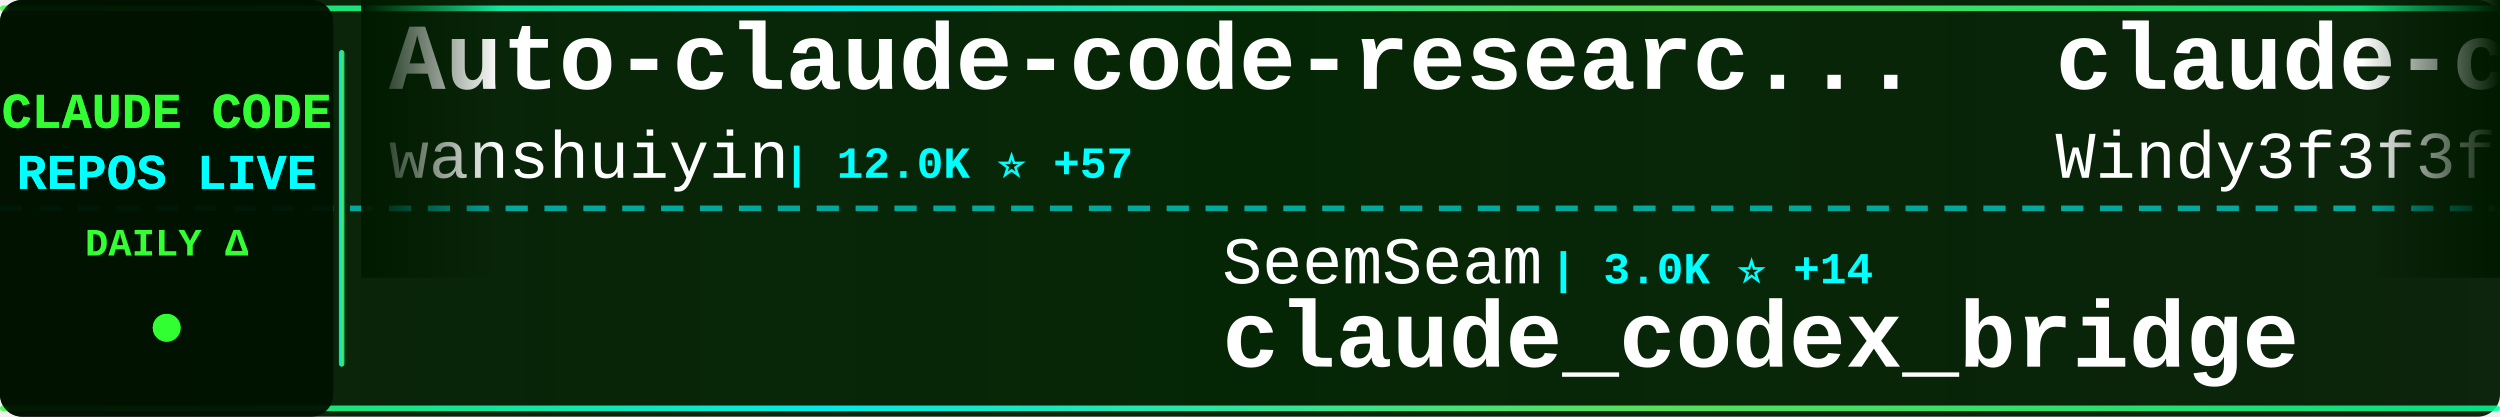
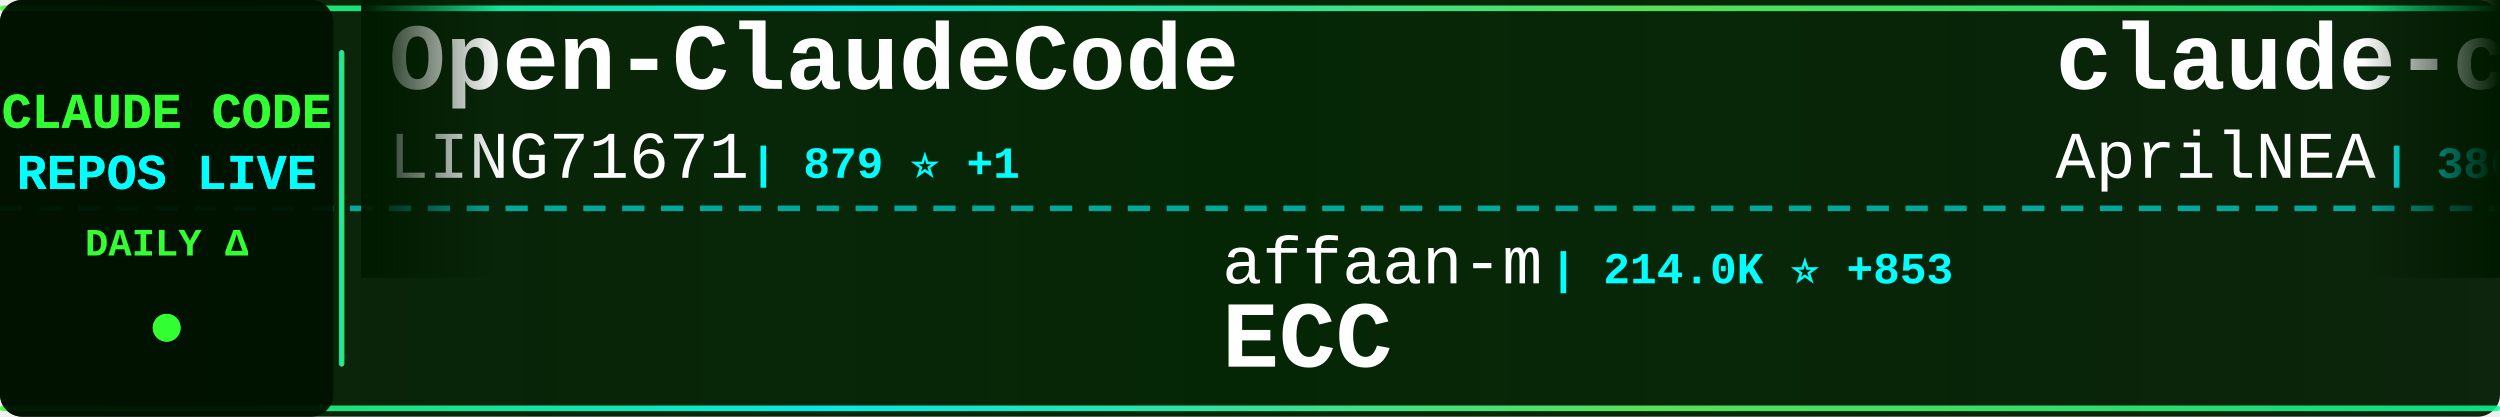
<svg xmlns="http://www.w3.org/2000/svg" width="900" height="150">
  <defs>
    <linearGradient id="tickerBg" x1="0%" y1="0%" x2="100%" y2="0%">
      <stop offset="0%" style="stop-color:#001a00;stop-opacity:0.95" />
      <stop offset="50%" style="stop-color:#002200;stop-opacity:0.98" />
      <stop offset="100%" style="stop-color:#001a00;stop-opacity:0.95" />
    </linearGradient>
    <linearGradient id="borderGrad" x1="0%" y1="0%" x2="100%" y2="0%">
      <stop offset="0%" style="stop-color:#33ff33;stop-opacity:0.85">
        <animate attributeName="stop-opacity" values="0.85;1;0.85" dur="2s" repeatCount="indefinite" />
      </stop>
      <stop offset="33%" style="stop-color:#00ffff;stop-opacity:0.9">
        <animate attributeName="stop-opacity" values="0.9;1;0.9" dur="2.2s" repeatCount="indefinite" />
      </stop>
      <stop offset="66%" style="stop-color:#66ff66;stop-opacity:0.85">
        <animate attributeName="stop-opacity" values="0.85;1;0.85" dur="1.8s" repeatCount="indefinite" />
      </stop>
      <stop offset="100%" style="stop-color:#00ff99;stop-opacity:0.85">
        <animate attributeName="stop-opacity" values="0.85;1;0.85" dur="2s" repeatCount="indefinite" />
      </stop>
    </linearGradient>
    <filter id="textGlow">
      <feGaussianBlur stdDeviation="0.1" result="coloredBlur" />
      <feMerge>
        <feMergeNode in="coloredBlur" />
        <feMergeNode in="SourceGraphic" />
      </feMerge>
    </filter>
    <filter id="metricGlow">
      <feGaussianBlur stdDeviation="0.2" result="coloredBlur" />
      <feMerge>
        <feMergeNode in="coloredBlur" />
        <feMergeNode in="SourceGraphic" />
      </feMerge>
    </filter>
    <linearGradient id="leftFade" x1="0%" y1="0%" x2="100%" y2="0%">
      <stop offset="0%" style="stop-color:#001a00;stop-opacity:1" />
      <stop offset="100%" style="stop-color:#001a00;stop-opacity:0" />
    </linearGradient>
    <linearGradient id="rightFade" x1="0%" y1="0%" x2="100%" y2="0%">
      <stop offset="0%" style="stop-color:#001a00;stop-opacity:0" />
      <stop offset="100%" style="stop-color:#001a00;stop-opacity:1" />
    </linearGradient>
  </defs>
  <rect width="900" height="150" fill="url(#tickerBg)" rx="8" />
  <rect x="0" y="2" width="900" height="2" fill="url(#borderGrad)" rx="1" />
  <rect x="0" y="146" width="900" height="2" fill="url(#borderGrad)" rx="1" />
  <line x1="0" y1="75" x2="900" y2="75" stroke="#00ffff" stroke-width="2" stroke-dasharray="8 6" opacity="0.6" />
  <rect x="0" y="0" width="120" height="150" fill="#001100" opacity="0.95" rx="8" />
  <text x="60" y="46" font-family="'Courier New', monospace" font-size="18" font-weight="bold" fill="#33ff33" text-anchor="middle" filter="url(#textGlow)">
    CLAUDE CODE
  </text>
  <text x="60" y="68" font-family="'Courier New', monospace" font-size="18" font-weight="bold" fill="#00ffff" text-anchor="middle" filter="url(#textGlow)">
    REPOS LIVE
  </text>
  <text x="60" y="92" font-family="'Courier New', monospace" font-size="14" font-weight="bold" fill="#33ff33" text-anchor="middle">
    DAILY Δ
  </text>
  <circle cx="60" cy="118" r="5" fill="#33ff33" filter="url(#metricGlow)">
    <animate attributeName="r" values="4;6;4" dur="1.5s" repeatCount="indefinite" />
    <animate attributeName="opacity" values="0.6;1;0.6" dur="1.5s" repeatCount="indefinite" />
  </circle>
  <rect x="122" y="18" width="2" height="114" fill="url(#borderGrad)" rx="1" />
  <clipPath id="tickerClip">
    <rect x="130" y="0" width="770" height="150" />
  </clipPath>
  <g clip-path="url(#tickerClip)">
    <g id="tickerItems">
      <animateTransform attributeName="transform" attributeType="XML" type="translate" from="0 0" to="-3000 0" dur="54s" repeatCount="indefinite" />
      <g transform="translate(0, 0)">
-         <text x="140" y="32" font-family="'Courier New', monospace" font-size="34" font-weight="bold" fill="#ffffff">Auto-claude-code-researc...</text>
-         <text x="140" y="64" font-family="'Courier New', monospace" font-size="24" font-weight="normal" fill="#ffffff" opacity="1.0">wanshuiyin</text>
-         <text x="282" y="64" font-family="'Courier New', monospace" font-size="16" font-weight="bold" fill="#00ffff"> | 12.0K ⭐ +57</text>
+         <text x="140" y="32" font-family="'Courier New', monospace" font-size="34" font-weight="bold" fill="#ffffff">Open-ClaudeCode</text>
+         <text x="140" y="64" font-family="'Courier New', monospace" font-size="24" font-weight="normal" fill="#ffffff" opacity="1.0">LING71671</text>
+         <text x="270" y="64" font-family="'Courier New', monospace" font-size="16" font-weight="bold" fill="#00ffff"> | 879 ⭐ +1</text>
      </g>
      <g transform="translate(300, 0)">
-         <text x="140" y="102" font-family="'Courier New', monospace" font-size="24" font-weight="normal" fill="#ffffff" opacity="1.0">SeemSeam</text>
-         <text x="258" y="102" font-family="'Courier New', monospace" font-size="16" font-weight="bold" fill="#00ffff"> | 3.0K ⭐ +14</text>
-         <text x="140" y="132" font-family="'Courier New', monospace" font-size="34" font-weight="bold" fill="#ffffff">claude_codex_bridge</text>
+         <text x="140" y="102" font-family="'Courier New', monospace" font-size="24" font-weight="normal" fill="#ffffff" opacity="1.0">affaan-m</text>
+         <text x="258" y="102" font-family="'Courier New', monospace" font-size="16" font-weight="bold" fill="#00ffff"> | 214.0K ⭐ +853</text>
+         <text x="140" y="132" font-family="'Courier New', monospace" font-size="34" font-weight="bold" fill="#ffffff">ECC</text>
      </g>
      <g transform="translate(600, 0)">
-         <text x="140" y="32" font-family="'Courier New', monospace" font-size="34" font-weight="bold" fill="#ffffff">claude-code-from-scratch</text>
-         <text x="140" y="64" font-family="'Courier New', monospace" font-size="24" font-weight="normal" fill="#ffffff" opacity="1.0">Windy3f3f3f3f</text>
-         <text x="318" y="64" font-family="'Courier New', monospace" font-size="16" font-weight="bold" fill="#00ffff"> | 1.4K ⭐ +6</text>
+         <text x="140" y="32" font-family="'Courier New', monospace" font-size="34" font-weight="bold" fill="#ffffff">claude-code-source</text>
+         <text x="140" y="64" font-family="'Courier New', monospace" font-size="24" font-weight="normal" fill="#ffffff" opacity="1.0">AprilNEA</text>
+         <text x="258" y="64" font-family="'Courier New', monospace" font-size="16" font-weight="bold" fill="#00ffff"> | 386 ⭐ +1</text>
      </g>
      <g transform="translate(900, 0)">
-         <text x="140" y="102" font-family="'Courier New', monospace" font-size="24" font-weight="normal" fill="#ffffff" opacity="1.0">feiskyer</text>
-         <text x="258" y="102" font-family="'Courier New', monospace" font-size="16" font-weight="bold" fill="#00ffff"> | 1.6K ⭐ +1</text>
-         <text x="140" y="132" font-family="'Courier New', monospace" font-size="34" font-weight="bold" fill="#ffffff">claude-code-settings</text>
+         <text x="140" y="102" font-family="'Courier New', monospace" font-size="24" font-weight="normal" fill="#ffffff" opacity="1.0">https-deeplearning-ai</text>
+         <text x="414" y="102" font-family="'Courier New', monospace" font-size="16" font-weight="bold" fill="#00ffff"> | 527 ⭐ +2</text>
+         <text x="140" y="132" font-family="'Courier New', monospace" font-size="34" font-weight="bold" fill="#ffffff">sc-claude-code-files</text>
      </g>
      <g transform="translate(1200, 0)">
-         <text x="140" y="32" font-family="'Courier New', monospace" font-size="34" font-weight="bold" fill="#ffffff">oh-my-claudecode</text>
-         <text x="140" y="64" font-family="'Courier New', monospace" font-size="24" font-weight="normal" fill="#ffffff" opacity="1.0">Yeachan-Heo</text>
-         <text x="294" y="64" font-family="'Courier New', monospace" font-size="16" font-weight="bold" fill="#00ffff"> | 36.3K ⭐ +84</text>
+         <text x="140" y="32" font-family="'Courier New', monospace" font-size="34" font-weight="bold" fill="#ffffff">claude-code-action</text>
+         <text x="140" y="64" font-family="'Courier New', monospace" font-size="24" font-weight="normal" fill="#ffffff" opacity="1.0">anthropics</text>
+         <text x="282" y="64" font-family="'Courier New', monospace" font-size="16" font-weight="bold" fill="#00ffff"> | 8.0K ⭐ +19</text>
      </g>
      <g transform="translate(1500, 0)">
-         <text x="140" y="102" font-family="'Courier New', monospace" font-size="24" font-weight="normal" fill="#ffffff" opacity="1.0">Chachamaru127</text>
-         <text x="318" y="102" font-family="'Courier New', monospace" font-size="16" font-weight="bold" fill="#00ffff"> | 2.7K ⭐ +7</text>
-         <text x="140" y="132" font-family="'Courier New', monospace" font-size="34" font-weight="bold" fill="#ffffff">claude-code-harness</text>
+         <text x="140" y="102" font-family="'Courier New', monospace" font-size="24" font-weight="normal" fill="#ffffff" opacity="1.0">centminmod</text>
+         <text x="282" y="102" font-family="'Courier New', monospace" font-size="16" font-weight="bold" fill="#00ffff"> | 2.4K ⭐ +2</text>
+         <text x="140" y="132" font-family="'Courier New', monospace" font-size="34" font-weight="bold" fill="#ffffff">my-claude-code-setup</text>
      </g>
      <g transform="translate(1800, 0)">
-         <text x="140" y="32" font-family="'Courier New', monospace" font-size="34" font-weight="bold" fill="#ffffff">ClaudeCodeAgents</text>
-         <text x="140" y="64" font-family="'Courier New', monospace" font-size="24" font-weight="normal" fill="#ffffff" opacity="1.0">darcyegb</text>
-         <text x="258" y="64" font-family="'Courier New', monospace" font-size="16" font-weight="bold" fill="#00ffff"> | 720 ⭐ +4</text>
+         <text x="140" y="32" font-family="'Courier New', monospace" font-size="34" font-weight="bold" fill="#ffffff">claude-code-security-rev...</text>
+         <text x="140" y="64" font-family="'Courier New', monospace" font-size="24" font-weight="normal" fill="#ffffff" opacity="1.0">anthropics</text>
+         <text x="282" y="64" font-family="'Courier New', monospace" font-size="16" font-weight="bold" fill="#00ffff"> | 5.2K ⭐ +11</text>
      </g>
      <g transform="translate(2100, 0)">
-         <text x="140" y="102" font-family="'Courier New', monospace" font-size="24" font-weight="normal" fill="#ffffff" opacity="1.0">Donchitos</text>
-         <text x="270" y="102" font-family="'Courier New', monospace" font-size="16" font-weight="bold" fill="#00ffff"> | 21.5K ⭐ +62</text>
-         <text x="140" y="132" font-family="'Courier New', monospace" font-size="34" font-weight="bold" fill="#ffffff">Claude-Code-Game-Studios</text>
+         <text x="140" y="102" font-family="'Courier New', monospace" font-size="24" font-weight="normal" fill="#ffffff" opacity="1.0">ponponon</text>
+         <text x="258" y="102" font-family="'Courier New', monospace" font-size="16" font-weight="bold" fill="#00ffff"> | 2.3K ⭐ +3</text>
+         <text x="140" y="132" font-family="'Courier New', monospace" font-size="34" font-weight="bold" fill="#ffffff">claude_code_src</text>
      </g>
      <g transform="translate(2400, 0)">
-         <text x="140" y="32" font-family="'Courier New', monospace" font-size="34" font-weight="bold" fill="#ffffff">claude-code-proxy</text>
-         <text x="140" y="64" font-family="'Courier New', monospace" font-size="24" font-weight="normal" fill="#ffffff" opacity="1.0">1rgs</text>
-         <text x="210" y="64" font-family="'Courier New', monospace" font-size="16" font-weight="bold" fill="#00ffff"> | 3.6K ⭐ +1</text>
+         <text x="140" y="32" font-family="'Courier New', monospace" font-size="34" font-weight="bold" fill="#ffffff">claude-coder</text>
+         <text x="140" y="64" font-family="'Courier New', monospace" font-size="24" font-weight="normal" fill="#ffffff" opacity="1.0">kodu-ai</text>
+         <text x="246" y="64" font-family="'Courier New', monospace" font-size="16" font-weight="bold" fill="#00ffff"> | 5.3K ⭐</text>
      </g>
      <g transform="translate(2700, 0)">
-         <text x="140" y="102" font-family="'Courier New', monospace" font-size="24" font-weight="normal" fill="#ffffff" opacity="1.0">fuergaosi233</text>
-         <text x="306" y="102" font-family="'Courier New', monospace" font-size="16" font-weight="bold" fill="#00ffff"> | 2.7K ⭐ +7</text>
-         <text x="140" y="132" font-family="'Courier New', monospace" font-size="34" font-weight="bold" fill="#ffffff">claude-code-proxy</text>
+         <text x="140" y="102" font-family="'Courier New', monospace" font-size="24" font-weight="normal" fill="#ffffff" opacity="1.0">Yuyz0112</text>
+         <text x="258" y="102" font-family="'Courier New', monospace" font-size="16" font-weight="bold" fill="#00ffff"> | 2.4K ⭐ +2</text>
+         <text x="140" y="132" font-family="'Courier New', monospace" font-size="34" font-weight="bold" fill="#ffffff">claude-code-reverse</text>
      </g>
      <g transform="translate(3000, 0)">
-         <text x="140" y="32" font-family="'Courier New', monospace" font-size="34" font-weight="bold" fill="#ffffff">Auto-claude-code-researc...</text>
-         <text x="140" y="64" font-family="'Courier New', monospace" font-size="24" font-weight="normal" fill="#ffffff" opacity="1.0">wanshuiyin</text>
-         <text x="282" y="64" font-family="'Courier New', monospace" font-size="16" font-weight="bold" fill="#00ffff"> | 12.0K ⭐ +57</text>
+         <text x="140" y="32" font-family="'Courier New', monospace" font-size="34" font-weight="bold" fill="#ffffff">Open-ClaudeCode</text>
+         <text x="140" y="64" font-family="'Courier New', monospace" font-size="24" font-weight="normal" fill="#ffffff" opacity="1.0">LING71671</text>
+         <text x="270" y="64" font-family="'Courier New', monospace" font-size="16" font-weight="bold" fill="#00ffff"> | 879 ⭐ +1</text>
      </g>
      <g transform="translate(3300, 0)">
-         <text x="140" y="102" font-family="'Courier New', monospace" font-size="24" font-weight="normal" fill="#ffffff" opacity="1.0">SeemSeam</text>
-         <text x="258" y="102" font-family="'Courier New', monospace" font-size="16" font-weight="bold" fill="#00ffff"> | 3.0K ⭐ +14</text>
-         <text x="140" y="132" font-family="'Courier New', monospace" font-size="34" font-weight="bold" fill="#ffffff">claude_codex_bridge</text>
+         <text x="140" y="102" font-family="'Courier New', monospace" font-size="24" font-weight="normal" fill="#ffffff" opacity="1.0">affaan-m</text>
+         <text x="258" y="102" font-family="'Courier New', monospace" font-size="16" font-weight="bold" fill="#00ffff"> | 214.0K ⭐ +853</text>
+         <text x="140" y="132" font-family="'Courier New', monospace" font-size="34" font-weight="bold" fill="#ffffff">ECC</text>
      </g>
      <g transform="translate(3600, 0)">
-         <text x="140" y="32" font-family="'Courier New', monospace" font-size="34" font-weight="bold" fill="#ffffff">claude-code-from-scratch</text>
-         <text x="140" y="64" font-family="'Courier New', monospace" font-size="24" font-weight="normal" fill="#ffffff" opacity="1.0">Windy3f3f3f3f</text>
-         <text x="318" y="64" font-family="'Courier New', monospace" font-size="16" font-weight="bold" fill="#00ffff"> | 1.4K ⭐ +6</text>
+         <text x="140" y="32" font-family="'Courier New', monospace" font-size="34" font-weight="bold" fill="#ffffff">claude-code-source</text>
+         <text x="140" y="64" font-family="'Courier New', monospace" font-size="24" font-weight="normal" fill="#ffffff" opacity="1.0">AprilNEA</text>
+         <text x="258" y="64" font-family="'Courier New', monospace" font-size="16" font-weight="bold" fill="#00ffff"> | 386 ⭐ +1</text>
      </g>
      <g transform="translate(3900, 0)">
-         <text x="140" y="102" font-family="'Courier New', monospace" font-size="24" font-weight="normal" fill="#ffffff" opacity="1.0">feiskyer</text>
-         <text x="258" y="102" font-family="'Courier New', monospace" font-size="16" font-weight="bold" fill="#00ffff"> | 1.6K ⭐ +1</text>
-         <text x="140" y="132" font-family="'Courier New', monospace" font-size="34" font-weight="bold" fill="#ffffff">claude-code-settings</text>
+         <text x="140" y="102" font-family="'Courier New', monospace" font-size="24" font-weight="normal" fill="#ffffff" opacity="1.0">https-deeplearning-ai</text>
+         <text x="414" y="102" font-family="'Courier New', monospace" font-size="16" font-weight="bold" fill="#00ffff"> | 527 ⭐ +2</text>
+         <text x="140" y="132" font-family="'Courier New', monospace" font-size="34" font-weight="bold" fill="#ffffff">sc-claude-code-files</text>
      </g>
    </g>
  </g>
  <rect x="130" y="0" width="50" height="100" fill="url(#leftFade)" />
  <rect x="850" y="0" width="50" height="100" fill="url(#rightFade)" />
</svg>
